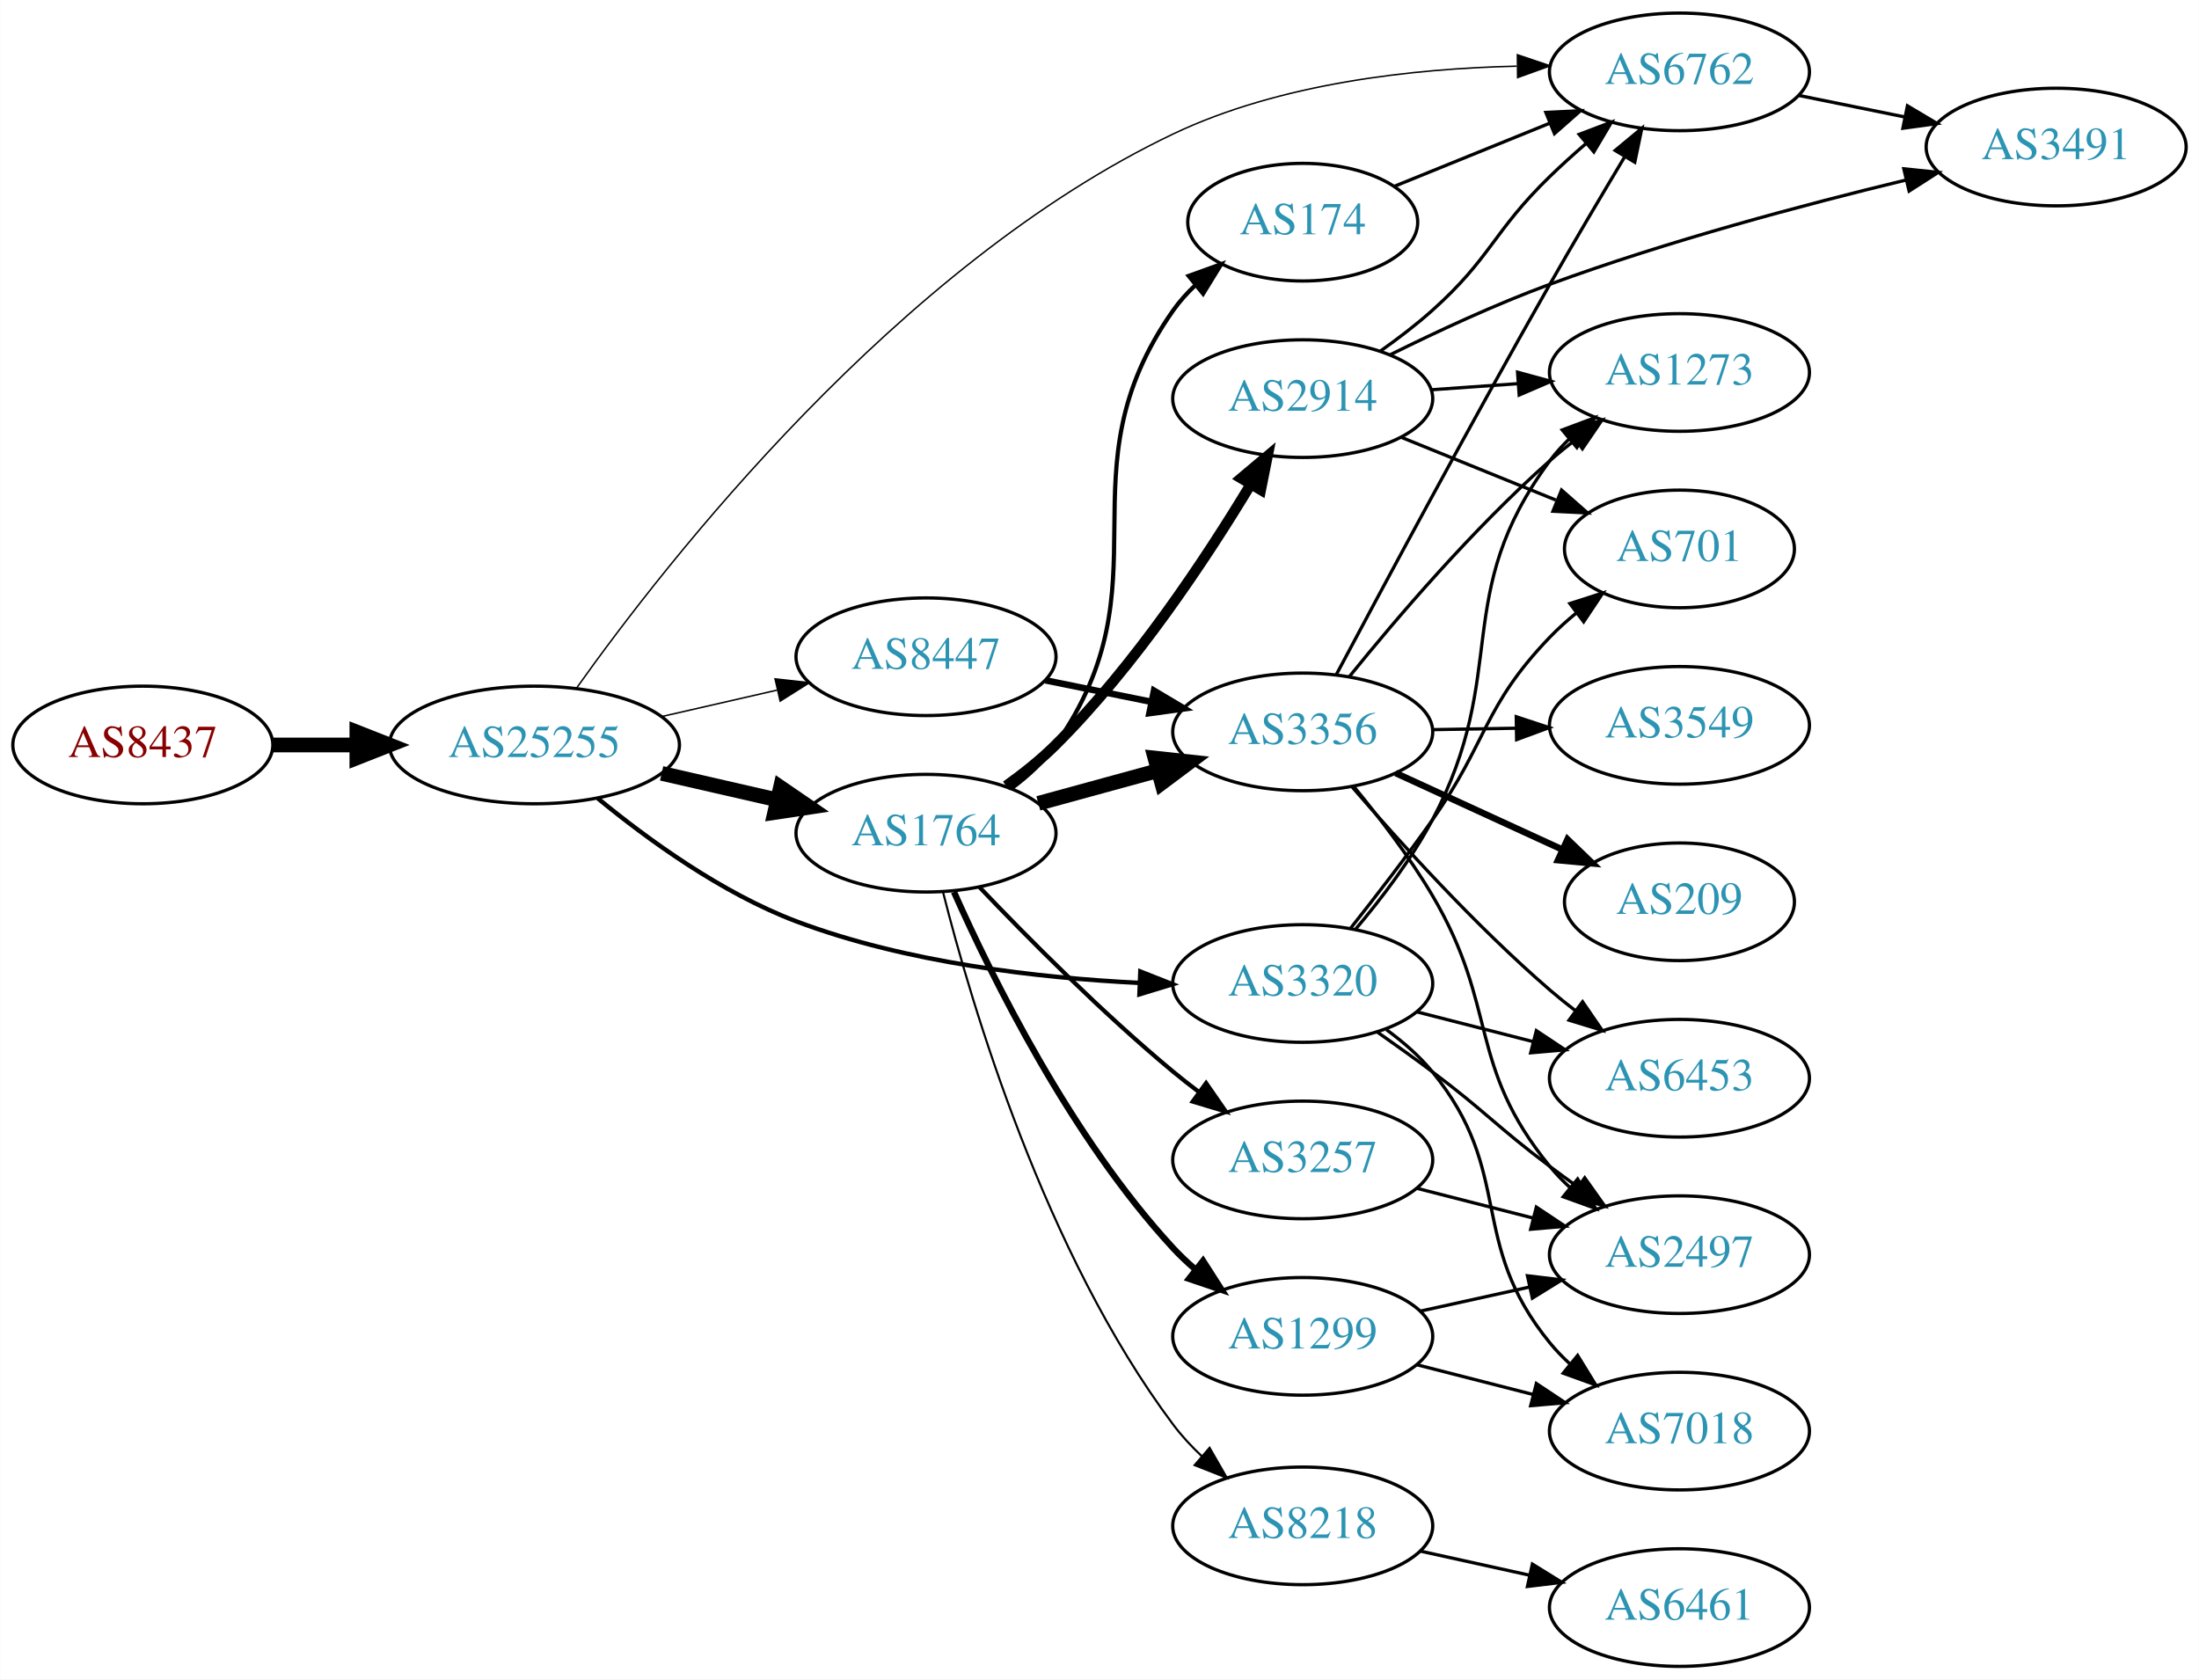
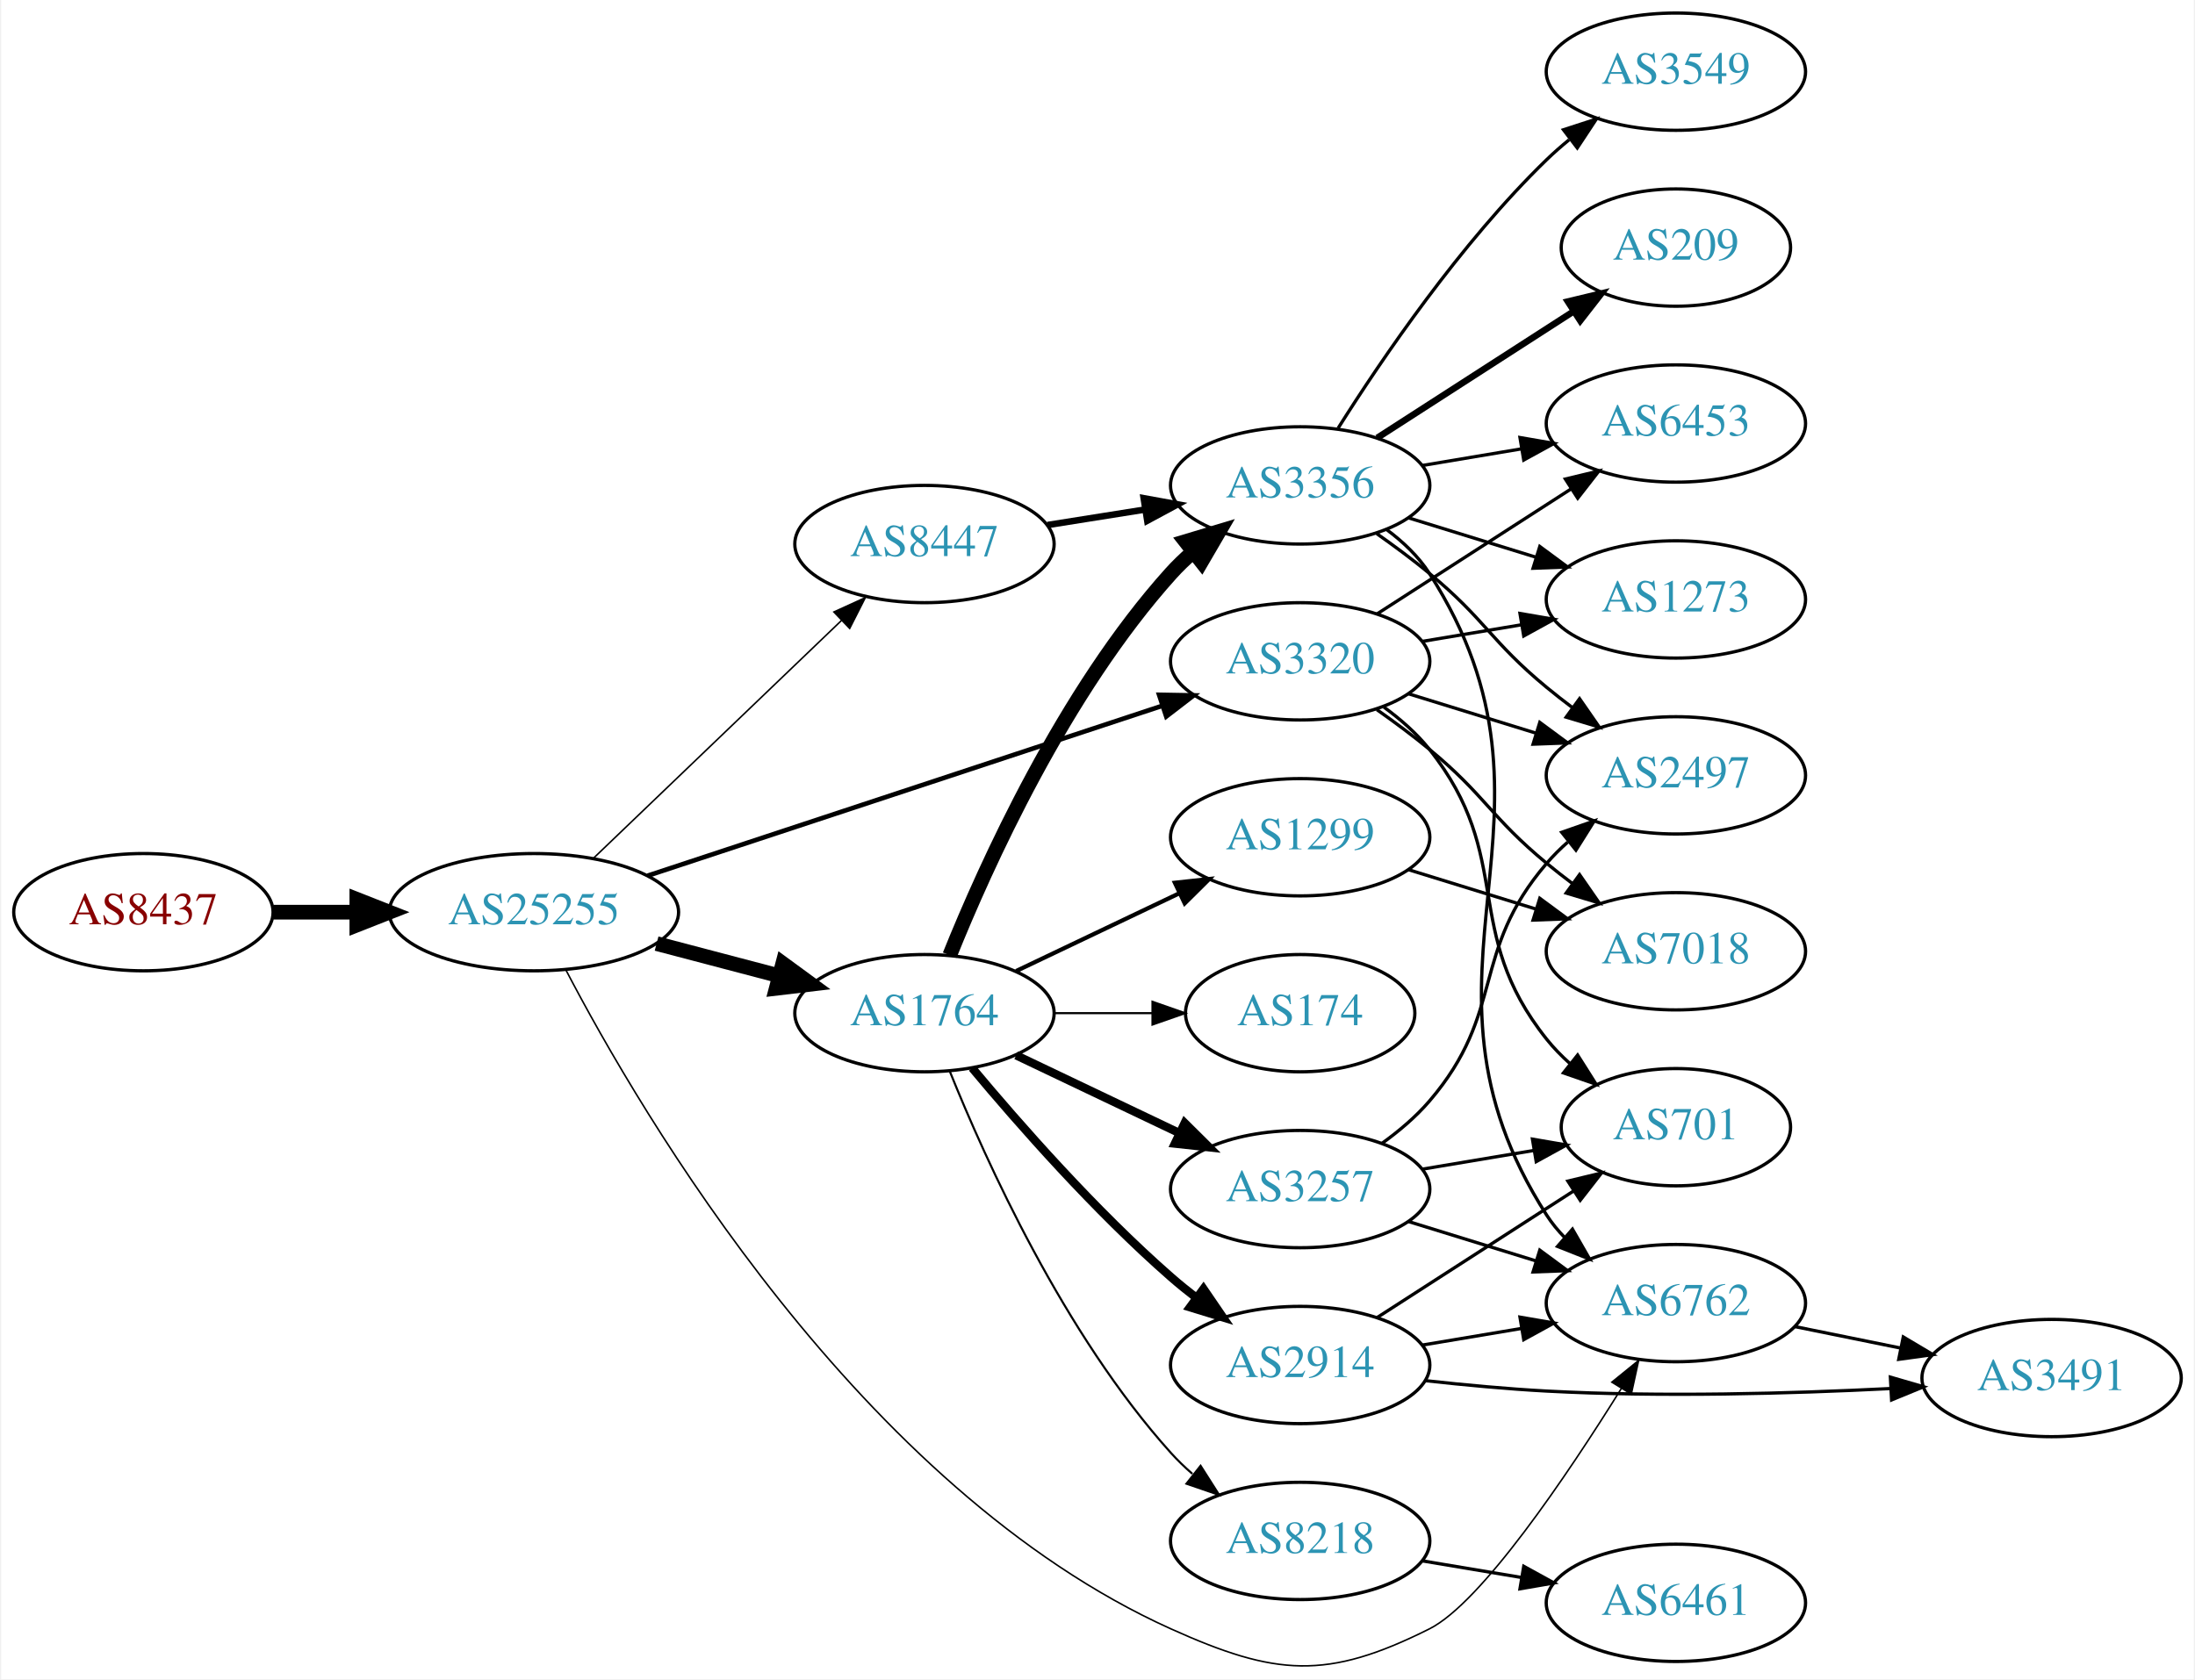
- <svg xmlns="http://www.w3.org/2000/svg" xmlns:xlink="http://www.w3.org/1999/xlink" width="673pt" height="514pt" viewBox="0.00 0.00 672.86 514.00">
-   <g id="graph0" class="graph" transform="scale(1 1) rotate(0) translate(4 510)">
-     <polygon fill="white" stroke="none" points="-4,4 -4,-510 668.857,-510 668.857,4 -4,4" />
+ <svg xmlns="http://www.w3.org/2000/svg" xmlns:xlink="http://www.w3.org/1999/xlink" width="673pt" height="515pt" viewBox="0.00 0.00 672.86 515.44">
+   <g id="graph0" class="graph" transform="scale(1 1) rotate(0) translate(4 511.436)">
+     <polygon fill="white" stroke="none" points="-4,4 -4,-511.436 668.857,-511.436 668.857,4 -4,4" />
    <g id="node1" class="node">
      <g id="a_node1">
        <a xlink:href="/asn/8437" xlink:title="AS8437 ~ Hutchison Drei Austria GmbH [AT]">
-           <ellipse fill="#ffffff" stroke="black" cx="39.647" cy="-282" rx="39.794" ry="18" />
-           <text text-anchor="middle" x="39.647" y="-278.3" font-family="Times,serif" font-size="14.00" fill="#880000">AS8437</text>
+           <ellipse fill="#ffffff" stroke="black" cx="39.647" cy="-231.436" rx="39.794" ry="18" />
+           <text text-anchor="middle" x="39.647" y="-227.736" font-family="Times,serif" font-size="14.00" fill="#880000">AS8437</text>
        </a>
      </g>
    </g>
    <g id="node2" class="node">
      <g id="a_node2">
        <a xlink:href="/asn/25255" xlink:title="AS25255 ~ ==&gt; TELE2 AUSTRIA &lt;== [AT]">
-           <ellipse fill="#ffffff" stroke="black" cx="159.489" cy="-282" rx="44.393" ry="18" />
-           <text text-anchor="middle" x="159.489" y="-278.3" font-family="Times,serif" font-size="14.00" fill="#2c94b3">AS25255</text>
+           <ellipse fill="#ffffff" stroke="black" cx="159.489" cy="-231.436" rx="44.393" ry="18" />
+           <text text-anchor="middle" x="159.489" y="-227.736" font-family="Times,serif" font-size="14.00" fill="#2c94b3">AS25255</text>
        </a>
      </g>
    </g>
    <g id="edge1" class="edge">
-       <path fill="none" stroke="black" stroke-width="4.5" d="M79.559,-282C87.662,-282 96.337,-282 104.863,-282" />
-       <polygon fill="black" stroke="black" stroke-width="4.5" points="105.141,-285.938 115.141,-282 105.141,-278.063 105.141,-285.938" />
+       <path fill="none" stroke="black" stroke-width="4.5" d="M79.559,-231.436C87.662,-231.436 96.337,-231.436 104.863,-231.436" />
+       <polygon fill="black" stroke="black" stroke-width="4.5" points="105.141,-235.374 115.141,-231.436 105.141,-227.499 105.141,-235.374" />
    </g>
    <g id="node3" class="node">
      <g id="a_node3">
-         <a xlink:href="/asn/1764" xlink:title="AS1764 ~ NEXTLAYER-AS [AT]">
-           <ellipse fill="#ffffff" stroke="black" cx="279.332" cy="-255" rx="39.794" ry="18" />
-           <text text-anchor="middle" x="279.332" y="-251.3" font-family="Times,serif" font-size="14.00" fill="#2c94b3">AS1764</text>
+         <a xlink:href="/asn/3320" xlink:title="AS3320 ~ DTAG [DE]">
+           <ellipse fill="#ffffff" stroke="black" cx="394.625" cy="-308.436" rx="39.794" ry="18" />
+           <text text-anchor="middle" x="394.625" y="-304.736" font-family="Times,serif" font-size="14.00" fill="#2c94b3">AS3320</text>
        </a>
      </g>
    </g>
    <g id="edge2" class="edge">
-       <path fill="none" stroke="black" stroke-width="4.5" d="M198.424,-273.308C209.664,-270.733 222.077,-267.889 233.7,-265.226" />
-       <polygon fill="black" stroke="black" stroke-width="4.5" points="234.794,-269.015 243.662,-262.943 233.035,-261.339 234.794,-269.015" />
+       <path fill="none" stroke="black" stroke-width="1.421" d="M194.389,-242.632C236.186,-256.437 307.199,-279.891 352.191,-294.751" />
+       <polygon fill="black" stroke="black" stroke-width="1.421" points="351.336,-298.155 361.929,-297.967 353.531,-291.508 351.336,-298.155" />
    </g>
    <g id="node4" class="node">
      <g id="a_node4">
-         <a xlink:href="/asn/8447" xlink:title="AS8447 ~ A1 Telekom Austria AG [AT]">
-           <ellipse fill="#ffffff" stroke="black" cx="279.332" cy="-309" rx="39.794" ry="18" />
-           <text text-anchor="middle" x="279.332" y="-305.3" font-family="Times,serif" font-size="14.00" fill="#2c94b3">AS8447</text>
+         <a xlink:href="/asn/1764" xlink:title="AS1764 ~ NEXTLAYER-AS [AT]">
+           <ellipse fill="#ffffff" stroke="black" cx="279.332" cy="-200.436" rx="39.794" ry="18" />
+           <text text-anchor="middle" x="279.332" y="-196.736" font-family="Times,serif" font-size="14.00" fill="#2c94b3">AS1764</text>
        </a>
      </g>
    </g>
    <g id="edge3" class="edge">
-       <path fill="none" stroke="black" stroke-width="0.45" d="M198.424,-290.692C209.664,-293.267 222.077,-296.111 233.7,-298.774" />
-       <polygon fill="black" stroke="black" stroke-width="0.45" points="233.133,-302.235 243.662,-301.057 234.696,-295.412 233.133,-302.235" />
+       <path fill="none" stroke="black" stroke-width="4.5" d="M197.129,-221.797C209.071,-218.656 222.445,-215.138 234.839,-211.877" />
+       <polygon fill="black" stroke="black" stroke-width="4.5" points="235.854,-215.682 244.523,-209.33 233.85,-208.066 235.854,-215.682" />
    </g>
    <g id="node5" class="node">
      <g id="a_node5">
-         <a xlink:href="/asn/3320" xlink:title="AS3320 ~ DTAG [DE]">
-           <ellipse fill="#ffffff" stroke="black" cx="394.625" cy="-209" rx="39.794" ry="18" />
-           <text text-anchor="middle" x="394.625" y="-205.3" font-family="Times,serif" font-size="14.00" fill="#2c94b3">AS3320</text>
+         <a xlink:href="/asn/8447" xlink:title="AS8447 ~ A1 Telekom Austria AG [AT]">
+           <ellipse fill="#ffffff" stroke="black" cx="279.332" cy="-344.436" rx="39.794" ry="18" />
+           <text text-anchor="middle" x="279.332" y="-340.736" font-family="Times,serif" font-size="14.00" fill="#2c94b3">AS8447</text>
        </a>
      </g>
    </g>
    <g id="edge4" class="edge">
-       <path fill="none" stroke="black" stroke-width="1.35" d="M178.886,-265.662C194.08,-253.156 216.796,-236.632 239.685,-228 273.301,-215.323 313.69,-210.699 344.662,-209.177" />
-       <polygon fill="black" stroke="black" stroke-width="1.35" points="344.929,-212.669 354.781,-208.773 344.649,-205.675 344.929,-212.669" />
+       <path fill="none" stroke="black" stroke-width="0.474" d="M177.624,-247.867C197.697,-267.115 231.101,-299.146 253.889,-320.998" />
+       <polygon fill="black" stroke="black" stroke-width="0.474" points="251.535,-323.59 261.176,-327.985 256.38,-318.537 251.535,-323.59" />
    </g>
    <g id="node6" class="node">
      <g id="a_node6">
        <a xlink:href="/asn/6762" xlink:title="AS6762 ~ TELECOM ITALIA SPARKLE S.p.A. [IT]">
-           <ellipse fill="#ffffff" stroke="black" cx="509.918" cy="-488" rx="39.794" ry="18" />
-           <text text-anchor="middle" x="509.918" y="-484.3" font-family="Times,serif" font-size="14.00" fill="#2c94b3">AS6762</text>
+           <ellipse fill="#ffffff" stroke="black" cx="509.918" cy="-111.436" rx="39.794" ry="18" />
+           <text text-anchor="middle" x="509.918" y="-107.736" font-family="Times,serif" font-size="14.00" fill="#2c94b3">AS6762</text>
        </a>
      </g>
    </g>
    <g id="edge5" class="edge">
-       <path fill="none" stroke="black" stroke-width="0.45" d="M172.398,-299.436C199.62,-337.705 270.602,-428.835 354.978,-469 387.745,-484.598 428.674,-489.039 460.091,-489.747" />
-       <polygon fill="black" stroke="black" stroke-width="0.45" points="460.319,-493.25 470.355,-489.855 460.392,-486.25 460.319,-493.25" />
+       <path fill="none" stroke="black" stroke-width="0.474" d="M169.226,-213.834C192.299,-169.621 259.7,-54.378 354.978,-11.436 387.107,3.045 402.768,4.36 434.271,-11.436 450.192,-19.419 476.452,-58.395 493.205,-85.262" />
+       <polygon fill="black" stroke="black" stroke-width="0.474" points="490.268,-87.168 498.493,-93.847 496.228,-83.497 490.268,-87.168" />
    </g>
    <g id="node7" class="node">
      <g id="a_node7">
-         <a xlink:href="/asn/2914" xlink:title="AS2914 ~ NTT America, Inc. [US]">
-           <ellipse fill="#ffffff" stroke="black" cx="394.625" cy="-388" rx="39.794" ry="18" />
-           <text text-anchor="middle" x="394.625" y="-384.3" font-family="Times,serif" font-size="14.00" fill="#2c94b3">AS2914</text>
+         <a xlink:href="/asn/2497" xlink:title="AS2497 ~ Internet Initiative Japan Inc. [JP]">
+           <ellipse fill="#ffffff" stroke="black" cx="509.918" cy="-273.436" rx="39.794" ry="18" />
+           <text text-anchor="middle" x="509.918" y="-269.736" font-family="Times,serif" font-size="14.00" fill="#2c94b3">AS2497</text>
        </a>
      </g>
    </g>
    <g id="edge6" class="edge">
-       <path fill="none" stroke="black" stroke-width="3.214" d="M303.842,-269.473C309.101,-273.228 314.455,-277.494 318.978,-282 343.223,-306.154 365.001,-339.01 378.689,-361.71" />
-       <polygon fill="black" stroke="black" stroke-width="3.214" points="375.766,-363.642 383.872,-370.464 381.79,-360.076 375.766,-363.642" />
+       <path fill="none" stroke="black" d="M427.787,-298.5C439.985,-294.731 454.06,-290.383 467.025,-286.378" />
+       <polygon fill="black" stroke="black" points="468.154,-289.693 476.675,-283.397 466.087,-283.004 468.154,-289.693" />
    </g>
    <g id="node8" class="node">
      <g id="a_node8">
-         <a xlink:href="/asn/3356" xlink:title="AS3356 ~ Level 3 Parent, LLC [US]">
-           <ellipse fill="#ffffff" stroke="black" cx="394.625" cy="-286" rx="39.794" ry="18" />
-           <text text-anchor="middle" x="394.625" y="-282.3" font-family="Times,serif" font-size="14.00" fill="#2c94b3">AS3356</text>
+         <a xlink:href="/asn/7018" xlink:title="AS7018 ~ AT&amp;T Services, Inc. [US]">
+           <ellipse fill="#ffffff" stroke="black" cx="509.918" cy="-219.436" rx="39.794" ry="18" />
+           <text text-anchor="middle" x="509.918" y="-215.736" font-family="Times,serif" font-size="14.00" fill="#2c94b3">AS7018</text>
        </a>
      </g>
    </g>
    <g id="edge7" class="edge">
-       <path fill="none" stroke="black" stroke-width="4.5" d="M313.71,-264.133C325.133,-267.259 338.083,-270.802 350.182,-274.113" />
-       <polygon fill="black" stroke="black" stroke-width="4.5" points="349.408,-277.983 360.093,-276.825 351.487,-270.388 349.408,-277.983" />
+       <path fill="none" stroke="black" d="M418.15,-293.612C423.557,-289.807 429.223,-285.607 434.271,-281.436 451.474,-267.222 453.068,-260.65 470.271,-246.436 472.795,-244.351 475.473,-242.258 478.197,-240.211" />
+       <polygon fill="black" stroke="black" points="480.357,-242.968 486.392,-234.26 476.244,-237.304 480.357,-242.968" />
    </g>
    <g id="node9" class="node">
      <g id="a_node9">
-         <a xlink:href="/asn/8218" xlink:title="AS8218 ~ legacy Neotelecoms [FR]">
-           <ellipse fill="#ffffff" stroke="black" cx="394.625" cy="-43" rx="39.794" ry="18" />
-           <text text-anchor="middle" x="394.625" y="-39.3" font-family="Times,serif" font-size="14.00" fill="#2c94b3">AS8218</text>
+         <a xlink:href="/asn/6453" xlink:title="AS6453 ~ TATA COMMUNICATIONS (AMERICA) INC [US]">
+           <ellipse fill="#ffffff" stroke="black" cx="509.918" cy="-381.436" rx="39.794" ry="18" />
+           <text text-anchor="middle" x="509.918" y="-377.736" font-family="Times,serif" font-size="14.00" fill="#2c94b3">AS6453</text>
        </a>
      </g>
    </g>
    <g id="edge8" class="edge">
-       <path fill="none" stroke="black" stroke-width="0.643" d="M284.523,-237.049C293.192,-202.717 315.645,-126.504 354.978,-74 357.531,-70.593 360.541,-67.344 363.737,-64.32" />
-       <polygon fill="black" stroke="black" stroke-width="0.643" points="366.119,-66.887 371.402,-57.703 361.545,-61.588 366.119,-66.887" />
+       <path fill="none" stroke="black" d="M418.279,-323.033C435.337,-334.024 458.921,-349.221 477.756,-361.357" />
+       <polygon fill="black" stroke="black" points="476.001,-364.39 486.303,-366.864 479.792,-358.505 476.001,-364.39" />
    </g>
    <g id="node10" class="node">
      <g id="a_node10">
-         <a xlink:href="/asn/3257" xlink:title="AS3257 ~ GTT [DE]">
-           <ellipse fill="#ffffff" stroke="black" cx="394.625" cy="-155" rx="39.794" ry="18" />
-           <text text-anchor="middle" x="394.625" y="-151.3" font-family="Times,serif" font-size="14.00" fill="#2c94b3">AS3257</text>
+         <a xlink:href="/asn/1273" xlink:title="AS1273 ~ Vodafone Group PLC [EU]">
+           <ellipse fill="#ffffff" stroke="black" cx="509.918" cy="-327.436" rx="39.794" ry="18" />
+           <text text-anchor="middle" x="509.918" y="-323.736" font-family="Times,serif" font-size="14.00" fill="#2c94b3">AS1273</text>
        </a>
      </g>
    </g>
    <g id="edge9" class="edge">
-       <path fill="none" stroke="black" stroke-width="1.286" d="M295.637,-238.545C310.25,-223.204 333.206,-200.044 354.978,-182 357.499,-179.911 360.175,-177.816 362.897,-175.767" />
-       <polygon fill="black" stroke="black" stroke-width="1.286" points="365.058,-178.523 371.09,-169.813 360.943,-172.861 365.058,-178.523" />
+       <path fill="none" stroke="black" d="M432.095,-314.552C441.798,-316.179 452.409,-317.959 462.564,-319.662" />
+       <polygon fill="black" stroke="black" points="462.074,-323.129 472.516,-321.331 463.232,-316.225 462.074,-323.129" />
    </g>
    <g id="node11" class="node">
      <g id="a_node11">
-         <a xlink:href="/asn/174" xlink:title="AS174 ~ Cogent Communications [US]">
-           <ellipse fill="#ffffff" stroke="black" cx="394.625" cy="-442" rx="35.194" ry="18" />
-           <text text-anchor="middle" x="394.625" y="-438.3" font-family="Times,serif" font-size="14.00" fill="#2c94b3">AS174</text>
+         <a xlink:href="/asn/701" xlink:title="AS701 ~ UUNET [US]">
+           <ellipse fill="#ffffff" stroke="black" cx="509.918" cy="-165.436" rx="35.194" ry="18" />
+           <text text-anchor="middle" x="509.918" y="-161.736" font-family="Times,serif" font-size="14.00" fill="#2c94b3">AS701</text>
        </a>
      </g>
    </g>
    <g id="edge10" class="edge">
-       <path fill="none" stroke="black" stroke-width="1.286" d="M305.477,-268.726C310.542,-272.464 315.401,-276.911 318.978,-282 354.193,-332.1 319.763,-364.9 354.978,-415 356.908,-417.745 359.211,-420.304 361.718,-422.665" />
-       <polygon fill="black" stroke="black" stroke-width="1.286" points="359.717,-425.549 369.682,-429.146 364.135,-420.119 359.717,-425.549" />
+       <path fill="none" stroke="black" d="M420.327,-294.378C425.415,-290.657 430.395,-286.301 434.271,-281.436 460.857,-248.062 443.685,-225.81 470.271,-192.436 472.362,-189.811 474.774,-187.335 477.352,-185.026" />
+       <polygon fill="black" stroke="black" points="479.763,-187.581 485.422,-178.625 475.412,-182.097 479.763,-187.581" />
    </g>
    <g id="node12" class="node">
      <g id="a_node12">
-         <a xlink:href="/asn/1299" xlink:title="AS1299 ~ Telia Carrier [EU]">
-           <ellipse fill="#ffffff" stroke="black" cx="394.625" cy="-101" rx="39.794" ry="18" />
-           <text text-anchor="middle" x="394.625" y="-97.3" font-family="Times,serif" font-size="14.00" fill="#2c94b3">AS1299</text>
+         <a xlink:href="/asn/2914" xlink:title="AS2914 ~ NTT America, Inc. [US]">
+           <ellipse fill="#ffffff" stroke="black" cx="394.625" cy="-92.436" rx="39.794" ry="18" />
+           <text text-anchor="middle" x="394.625" y="-88.736" font-family="Times,serif" font-size="14.00" fill="#2c94b3">AS2914</text>
        </a>
      </g>
    </g>
    <g id="edge11" class="edge">
-       <path fill="none" stroke="black" stroke-width="1.929" d="M287.899,-237.004C299.519,-210.857 323.728,-161.803 354.978,-128 357.01,-125.803 359.249,-123.682 361.596,-121.661" />
-       <polygon fill="black" stroke="black" stroke-width="1.929" points="364.123,-124.128 369.841,-115.209 359.808,-118.616 364.123,-124.128" />
-     </g>
-     <g id="edge19" class="edge">
-       <path fill="none" stroke="black" stroke-width="2" d="M315.867,-301.786C326.096,-299.709 337.396,-297.415 348.139,-295.234" />
-       <polygon fill="black" stroke="black" stroke-width="2" points="349.111,-298.608 358.215,-293.189 347.718,-291.748 349.111,-298.608" />
+       <path fill="none" stroke="black" stroke-width="2.571" d="M293.962,-183.619C308.244,-166.507 331.791,-139.691 354.978,-119.436 357.444,-117.282 360.082,-115.142 362.78,-113.064" />
+       <polygon fill="black" stroke="black" stroke-width="2.571" points="364.953,-115.811 370.934,-107.066 360.805,-110.172 364.953,-115.811" />
    </g>
    <g id="node13" class="node">
      <g id="a_node13">
-         <a xlink:href="/asn/2497" xlink:title="AS2497 ~ Internet Initiative Japan Inc. [JP]">
-           <ellipse fill="#ffffff" stroke="black" cx="509.918" cy="-126" rx="39.794" ry="18" />
-           <text text-anchor="middle" x="509.918" y="-122.3" font-family="Times,serif" font-size="14.00" fill="#2c94b3">AS2497</text>
-         </a>
-       </g>
-     </g>
-     <g id="edge23" class="edge">
-       <path fill="none" stroke="black" d="M417.477,-194.12C423.01,-190.248 428.904,-186.029 434.271,-182 450.702,-169.665 453.84,-165.335 470.271,-153 473.039,-150.922 475.946,-148.794 478.872,-146.69" />
-       <polygon fill="black" stroke="black" points="480.932,-149.519 487.065,-140.88 476.883,-143.809 480.932,-149.519" />
+         <a xlink:href="/asn/3356" xlink:title="AS3356 ~ Level 3 Parent, LLC [US]">
+           <ellipse fill="#ffffff" stroke="black" cx="394.625" cy="-362.436" rx="39.794" ry="18" />
+           <text text-anchor="middle" x="394.625" y="-358.736" font-family="Times,serif" font-size="14.00" fill="#2c94b3">AS3356</text>
+         </a>
+       </g>
+     </g>
+     <g id="edge12" class="edge">
+       <path fill="none" stroke="black" stroke-width="4.5" d="M287.079,-218.223C298.13,-245.679 322.184,-299.014 354.978,-335.436 356.98,-337.66 359.199,-339.799 361.532,-341.833" />
+       <polygon fill="black" stroke="black" stroke-width="4.5" points="359.459,-345.213 369.751,-348.309 364.333,-339.027 359.459,-345.213" />
+     </g>
+     <g id="node14" class="node">
+       <g id="a_node14">
+         <a xlink:href="/asn/3257" xlink:title="AS3257 ~ GTT [DE]">
+           <ellipse fill="#ffffff" stroke="black" cx="394.625" cy="-146.436" rx="39.794" ry="18" />
+           <text text-anchor="middle" x="394.625" y="-142.736" font-family="Times,serif" font-size="14.00" fill="#2c94b3">AS3257</text>
+         </a>
+       </g>
+     </g>
+     <g id="edge13" class="edge">
+       <path fill="none" stroke="black" stroke-width="2.571" d="M307.468,-187.502C322.462,-180.355 341.283,-171.384 357.506,-163.651" />
+       <polygon fill="black" stroke="black" stroke-width="2.571" points="359.188,-166.727 366.71,-159.265 356.177,-160.408 359.188,-166.727" />
+     </g>
+     <g id="node15" class="node">
+       <g id="a_node15">
+         <a xlink:href="/asn/8218" xlink:title="AS8218 ~ legacy Neotelecoms [FR]">
+           <ellipse fill="#ffffff" stroke="black" cx="394.625" cy="-38.436" rx="39.794" ry="18" />
+           <text text-anchor="middle" x="394.625" y="-34.736" font-family="Times,serif" font-size="14.00" fill="#2c94b3">AS8218</text>
+         </a>
+       </g>
+     </g>
+     <g id="edge14" class="edge">
+       <path fill="none" stroke="black" stroke-width="0.643" d="M287.079,-182.649C298.13,-155.193 322.184,-101.858 354.978,-65.436 356.98,-63.212 359.199,-61.073 361.532,-59.039" />
+       <polygon fill="black" stroke="black" stroke-width="0.643" points="364.062,-61.501 369.751,-52.563 359.73,-56.003 364.062,-61.501" />
    </g>
    <g id="node16" class="node">
      <g id="a_node16">
-         <a xlink:href="/asn/6453" xlink:title="AS6453 ~ TATA COMMUNICATIONS (AMERICA) INC [US]">
-           <ellipse fill="#ffffff" stroke="black" cx="509.918" cy="-180" rx="39.794" ry="18" />
-           <text text-anchor="middle" x="509.918" y="-176.3" font-family="Times,serif" font-size="14.00" fill="#2c94b3">AS6453</text>
-         </a>
-       </g>
-     </g>
-     <g id="edge21" class="edge">
-       <path fill="none" stroke="black" d="M429.616,-200.299C440.819,-197.432 453.436,-194.202 465.257,-191.176" />
-       <polygon fill="black" stroke="black" points="466.13,-194.565 474.95,-188.695 464.394,-187.784 466.13,-194.565" />
+         <a xlink:href="/asn/174" xlink:title="AS174 ~ Cogent Communications [US]">
+           <ellipse fill="#ffffff" stroke="black" cx="394.625" cy="-200.436" rx="35.194" ry="18" />
+           <text text-anchor="middle" x="394.625" y="-196.736" font-family="Times,serif" font-size="14.00" fill="#2c94b3">AS174</text>
+         </a>
+       </g>
+     </g>
+     <g id="edge15" class="edge">
+       <path fill="none" stroke="black" stroke-width="0.643" d="M319.004,-200.436C328.709,-200.436 339.2,-200.436 349.163,-200.436" />
+       <polygon fill="black" stroke="black" stroke-width="0.643" points="349.299,-203.936 359.299,-200.436 349.299,-196.936 349.299,-203.936" />
    </g>
    <g id="node17" class="node">
      <g id="a_node17">
-         <a xlink:href="/asn/1273" xlink:title="AS1273 ~ Vodafone Group PLC [EU]">
-           <ellipse fill="#ffffff" stroke="black" cx="509.918" cy="-396" rx="39.794" ry="18" />
-           <text text-anchor="middle" x="509.918" y="-392.3" font-family="Times,serif" font-size="14.00" fill="#2c94b3">AS1273</text>
-         </a>
-       </g>
-     </g>
-     <g id="edge20" class="edge">
-       <path fill="none" stroke="black" d="M410.774,-225.583C418.636,-234.872 427.903,-246.978 434.271,-259 458.351,-304.456 439.607,-327.698 470.271,-369 472.009,-371.341 474.012,-373.554 476.172,-375.628" />
-       <polygon fill="black" stroke="black" points="474.046,-378.413 483.966,-382.133 478.532,-373.039 474.046,-378.413" />
-     </g>
-     <g id="node19" class="node">
-       <g id="a_node19">
-         <a xlink:href="/asn/701" xlink:title="AS701 ~ UUNET [US]">
-           <ellipse fill="#ffffff" stroke="black" cx="509.918" cy="-342" rx="35.194" ry="18" />
-           <text text-anchor="middle" x="509.918" y="-338.3" font-family="Times,serif" font-size="14.00" fill="#2c94b3">AS701</text>
-         </a>
-       </g>
-     </g>
-     <g id="edge22" class="edge">
-       <path fill="none" stroke="black" d="M409.233,-225.849C416.812,-235.418 426.299,-247.707 434.271,-259 451.334,-283.172 449.755,-293.679 470.271,-315 472.729,-317.554 475.462,-320.017 478.305,-322.347" />
-       <polygon fill="black" stroke="black" points="476.39,-325.286 486.479,-328.522 480.61,-319.701 476.39,-325.286" />
-     </g>
-     <g id="node20" class="node">
-       <g id="a_node20">
-         <a xlink:href="/asn/7018" xlink:title="AS7018 ~ AT&amp;T Services, Inc. [US]">
-           <ellipse fill="#ffffff" stroke="black" cx="509.918" cy="-72" rx="39.794" ry="18" />
-           <text text-anchor="middle" x="509.918" y="-68.3" font-family="Times,serif" font-size="14.00" fill="#2c94b3">AS7018</text>
-         </a>
-       </g>
-     </g>
-     <g id="edge24" class="edge">
-       <path fill="none" stroke="black" d="M420.237,-194.87C425.33,-191.153 430.335,-186.817 434.271,-182 459.714,-150.864 444.828,-130.136 470.271,-99 472.116,-96.742 474.196,-94.59 476.41,-92.557" />
-       <polygon fill="black" stroke="black" points="478.759,-95.158 484.305,-86.13 474.34,-89.729 478.759,-95.158" />
+         <a xlink:href="/asn/1299" xlink:title="AS1299 ~ Telia Carrier [EU]">
+           <ellipse fill="#ffffff" stroke="black" cx="394.625" cy="-254.436" rx="39.794" ry="18" />
+           <text text-anchor="middle" x="394.625" y="-250.736" font-family="Times,serif" font-size="14.00" fill="#2c94b3">AS1299</text>
+         </a>
+       </g>
+     </g>
+     <g id="edge16" class="edge">
+       <path fill="none" stroke="black" stroke-width="1.286" d="M307.468,-213.37C322.462,-220.517 341.283,-229.488 357.506,-237.22" />
+       <polygon fill="black" stroke="black" stroke-width="1.286" points="356.177,-240.464 366.71,-241.607 359.188,-234.145 356.177,-240.464" />
+     </g>
+     <g id="edge26" class="edge">
+       <path fill="none" stroke="black" stroke-width="2" d="M317.115,-350.28C326.609,-351.789 336.957,-353.433 346.885,-355.01" />
+       <polygon fill="black" stroke="black" stroke-width="2" points="346.601,-358.509 357.026,-356.621 347.699,-351.595 346.601,-358.509" />
    </g>
    <g id="node21" class="node">
      <g id="a_node21">
        <a xlink:href="/asn/3491" xlink:title="AS3491 ~ PCCW Global, Inc. [US]">
-           <ellipse fill="#ffffff" stroke="black" cx="625.21" cy="-465" rx="39.794" ry="18" />
-           <text text-anchor="middle" x="625.21" y="-461.3" font-family="Times,serif" font-size="14.00" fill="#2c94b3">AS3491</text>
-         </a>
-       </g>
-     </g>
-     <g id="edge25" class="edge">
-       <path fill="none" stroke="black" d="M546.453,-480.786C556.682,-478.709 567.982,-476.415 578.725,-474.234" />
-       <polygon fill="black" stroke="black" points="579.697,-477.608 588.801,-472.189 578.304,-470.748 579.697,-477.608" />
+           <ellipse fill="#ffffff" stroke="black" cx="625.21" cy="-88.436" rx="39.794" ry="18" />
+           <text text-anchor="middle" x="625.21" y="-84.736" font-family="Times,serif" font-size="14.00" fill="#2c94b3">AS3491</text>
+         </a>
+       </g>
    </g>
    <g id="edge28" class="edge">
-       <path fill="none" stroke="black" d="M418.389,-402.546C423.788,-406.359 429.392,-410.633 434.271,-415 452.341,-431.172 452.877,-439.103 470.271,-456 473.758,-459.388 477.562,-462.819 481.378,-466.114" />
-       <polygon fill="black" stroke="black" points="479.224,-468.876 489.132,-472.629 483.727,-463.517 479.224,-468.876" />
-     </g>
-     <g id="edge27" class="edge">
-       <path fill="none" stroke="black" d="M433.98,-390.708C442.47,-391.308 451.574,-391.951 460.408,-392.575" />
-       <polygon fill="black" stroke="black" points="460.379,-396.081 470.601,-393.294 460.873,-389.099 460.379,-396.081" />
-     </g>
-     <g id="edge26" class="edge">
-       <path fill="none" stroke="black" d="M424.8,-376.154C439.214,-370.302 456.758,-363.178 472.087,-356.954" />
-       <polygon fill="black" stroke="black" points="473.837,-360.021 481.786,-353.016 471.203,-353.535 473.837,-360.021" />
+       <path fill="none" stroke="black" d="M546.453,-104.222C556.682,-102.145 567.982,-99.851 578.725,-97.67" />
+       <polygon fill="black" stroke="black" points="579.697,-101.044 588.801,-95.625 578.304,-94.184 579.697,-101.044" />
    </g>
    <g id="edge29" class="edge">
-       <path fill="none" stroke="black" d="M421.41,-401.434C435.579,-408.471 453.613,-416.874 470.271,-423 506.128,-436.186 548.026,-447.354 579.051,-454.852" />
-       <polygon fill="black" stroke="black" points="578.593,-458.34 589.132,-457.251 580.214,-451.53 578.593,-458.34" />
-     </g>
-     <g id="edge16" class="edge">
-       <path fill="none" stroke="black" d="M404.845,-303.417C418.741,-329.552 446.011,-380.397 470.271,-423 477.602,-435.873 485.978,-450.026 493.054,-461.829" />
-       <polygon fill="black" stroke="black" points="490.251,-463.959 498.406,-470.723 496.249,-460.35 490.251,-463.959" />
-     </g>
-     <g id="edge12" class="edge">
-       <path fill="none" stroke="black" d="M410.334,-269.171C418.068,-259.81 427.351,-247.713 434.271,-236 454.724,-201.381 444.828,-184.136 470.271,-153 472.116,-150.742 474.196,-148.59 476.41,-146.557" />
-       <polygon fill="black" stroke="black" points="478.759,-149.158 484.305,-140.13 474.34,-143.729 478.759,-149.158" />
-     </g>
-     <g id="node14" class="node">
-       <g id="a_node14">
-         <a xlink:href="/asn/3549" xlink:title="AS3549 ~ Level 3 Parent, LLC [US]">
-           <ellipse fill="#ffffff" stroke="black" cx="509.918" cy="-288" rx="39.794" ry="18" />
-           <text text-anchor="middle" x="509.918" y="-284.3" font-family="Times,serif" font-size="14.00" fill="#2c94b3">AS3549</text>
-         </a>
-       </g>
-     </g>
-     <g id="edge13" class="edge">
-       <path fill="none" stroke="black" d="M434.297,-286.683C442.5,-286.828 451.264,-286.982 459.796,-287.133" />
-       <polygon fill="black" stroke="black" points="459.975,-290.636 470.035,-287.314 460.098,-283.638 459.975,-290.636" />
-     </g>
-     <g id="node15" class="node">
-       <g id="a_node15">
-         <a xlink:href="/asn/209" xlink:title="AS209 ~ CenturyLink Communications, LLC [US]">
-           <ellipse fill="#ffffff" stroke="black" cx="509.918" cy="-234" rx="35.194" ry="18" />
-           <text text-anchor="middle" x="509.918" y="-230.3" font-family="Times,serif" font-size="14.00" fill="#2c94b3">AS209</text>
-         </a>
-       </g>
-     </g>
-     <g id="edge14" class="edge">
-       <path fill="none" stroke="black" stroke-width="2" d="M423.05,-273.412C438.378,-266.377 457.637,-257.537 474.029,-250.013" />
-       <polygon fill="black" stroke="black" stroke-width="2" points="475.67,-253.111 483.298,-245.759 472.75,-246.75 475.67,-253.111" />
-     </g>
-     <g id="edge15" class="edge">
-       <path fill="none" stroke="black" d="M409.599,-269.323C423.967,-252.649 447.41,-226.72 470.271,-207 472.75,-204.862 475.398,-202.732 478.101,-200.661" />
-       <polygon fill="black" stroke="black" points="480.271,-203.41 486.265,-194.673 476.131,-197.766 480.271,-203.41" />
+       <path fill="none" stroke="black" d="M432.095,-98.552C441.798,-100.179 452.409,-101.959 462.564,-103.662" />
+       <polygon fill="black" stroke="black" points="462.074,-107.129 472.516,-105.331 463.232,-100.225 462.074,-107.129" />
+     </g>
+     <g id="edge31" class="edge">
+       <path fill="none" stroke="black" d="M418.279,-107.033C435.56,-118.168 459.539,-133.619 478.492,-145.831" />
+       <polygon fill="black" stroke="black" points="476.771,-148.886 487.072,-151.36 480.562,-143.002 476.771,-148.886" />
+     </g>
+     <g id="edge30" class="edge">
+       <path fill="none" stroke="black" d="M433.153,-87.623C445.006,-86.315 458.167,-85.083 470.271,-84.436 505.495,-82.554 545.303,-83.674 575.612,-85.202" />
+       <polygon fill="black" stroke="black" points="575.74,-88.714 585.914,-85.756 576.116,-81.724 575.74,-88.714" />
+     </g>
+     <g id="edge19" class="edge">
+       <path fill="none" stroke="black" d="M421.09,-348.925C426.138,-345.176 430.91,-340.67 434.271,-335.436 482.366,-260.544 422.176,-213.328 470.271,-138.436 471.847,-135.982 473.732,-133.689 475.811,-131.558" />
+       <polygon fill="black" stroke="black" points="478.18,-134.137 483.452,-124.947 473.6,-128.843 478.18,-134.137" />
    </g>
    <g id="edge17" class="edge">
-       <path fill="none" stroke="black" d="M408.914,-302.941C423.107,-320.489 446.752,-348.202 470.271,-369 472.724,-371.169 475.353,-373.319 478.045,-375.403" />
-       <polygon fill="black" stroke="black" points="476.065,-378.292 486.19,-381.413 480.221,-372.659 476.065,-378.292" />
+       <path fill="none" stroke="black" d="M418.15,-347.612C423.557,-343.807 429.223,-339.607 434.271,-335.436 451.474,-321.222 453.068,-314.65 470.271,-300.436 472.795,-298.351 475.473,-296.258 478.197,-294.211" />
+       <polygon fill="black" stroke="black" points="480.357,-296.968 486.392,-288.26 476.244,-291.304 480.357,-296.968" />
+     </g>
+     <g id="edge20" class="edge">
+       <path fill="none" stroke="black" d="M432.095,-368.552C441.798,-370.179 452.409,-371.959 462.564,-373.662" />
+       <polygon fill="black" stroke="black" points="462.074,-377.129 472.516,-375.331 463.232,-370.225 462.074,-377.129" />
+     </g>
+     <g id="edge21" class="edge">
+       <path fill="none" stroke="black" d="M427.787,-352.5C439.985,-348.731 454.06,-344.383 467.025,-340.378" />
+       <polygon fill="black" stroke="black" points="468.154,-343.693 476.675,-337.397 466.087,-337.004 468.154,-343.693" />
    </g>
    <g id="node18" class="node">
      <g id="a_node18">
+         <a xlink:href="/asn/209" xlink:title="AS209 ~ CenturyLink Communications, LLC [US]">
+           <ellipse fill="#ffffff" stroke="black" cx="509.918" cy="-435.436" rx="35.194" ry="18" />
+           <text text-anchor="middle" x="509.918" y="-431.736" font-family="Times,serif" font-size="14.00" fill="#2c94b3">AS209</text>
+         </a>
+       </g>
+     </g>
+     <g id="edge18" class="edge">
+       <path fill="none" stroke="black" stroke-width="2" d="M418.279,-377.033C435.56,-388.168 459.539,-403.619 478.492,-415.831" />
+       <polygon fill="black" stroke="black" stroke-width="2" points="476.771,-418.886 487.072,-421.36 480.562,-413.002 476.771,-418.886" />
+     </g>
+     <g id="node19" class="node">
+       <g id="a_node19">
+         <a xlink:href="/asn/3549" xlink:title="AS3549 ~ Level 3 Parent, LLC [US]">
+           <ellipse fill="#ffffff" stroke="black" cx="509.918" cy="-489.436" rx="39.794" ry="18" />
+           <text text-anchor="middle" x="509.918" y="-485.736" font-family="Times,serif" font-size="14.00" fill="#2c94b3">AS3549</text>
+         </a>
+       </g>
+     </g>
+     <g id="edge22" class="edge">
+       <path fill="none" stroke="black" d="M406.283,-380.032C419.583,-401.118 443.822,-436.806 470.271,-462.436 472.42,-464.518 474.744,-466.557 477.148,-468.521" />
+       <polygon fill="black" stroke="black" points="475.419,-471.604 485.497,-474.872 479.657,-466.032 475.419,-471.604" />
+     </g>
+     <g id="edge25" class="edge">
+       <path fill="none" stroke="black" d="M427.787,-136.5C439.985,-132.731 454.06,-128.383 467.025,-124.378" />
+       <polygon fill="black" stroke="black" points="468.154,-127.693 476.675,-121.397 466.087,-121.004 468.154,-127.693" />
+     </g>
+     <g id="edge23" class="edge">
+       <path fill="none" stroke="black" d="M419.662,-160.419C424.899,-164.194 430.112,-168.593 434.271,-173.436 457.839,-200.88 446.703,-218.992 470.271,-246.436 472.221,-248.706 474.402,-250.879 476.708,-252.935" />
+       <polygon fill="black" stroke="black" points="474.88,-255.954 484.88,-259.453 479.245,-250.481 474.88,-255.954" />
+     </g>
+     <g id="edge24" class="edge">
+       <path fill="none" stroke="black" d="M432.095,-152.552C442.99,-154.379 455.031,-156.399 466.285,-158.286" />
+       <polygon fill="black" stroke="black" points="465.902,-161.771 476.343,-159.973 467.06,-154.867 465.902,-161.771" />
+     </g>
+     <g id="node20" class="node">
+       <g id="a_node20">
        <a xlink:href="/asn/6461" xlink:title="AS6461 ~ Zayo Bandwidth [US]">
-           <ellipse fill="#ffffff" stroke="black" cx="509.918" cy="-18" rx="39.794" ry="18" />
-           <text text-anchor="middle" x="509.918" y="-14.3" font-family="Times,serif" font-size="14.00" fill="#2c94b3">AS6461</text>
-         </a>
-       </g>
-     </g>
-     <g id="edge18" class="edge">
-       <path fill="none" stroke="black" d="M430.541,-35.295C441.094,-32.967 452.832,-30.376 463.945,-27.924" />
-       <polygon fill="black" stroke="black" points="464.911,-31.295 473.922,-25.722 463.402,-24.459 464.911,-31.295" />
+           <ellipse fill="#ffffff" stroke="black" cx="509.918" cy="-19.436" rx="39.794" ry="18" />
+           <text text-anchor="middle" x="509.918" y="-15.736" font-family="Times,serif" font-size="14.00" fill="#2c94b3">AS6461</text>
+         </a>
+       </g>
+     </g>
+     <g id="edge27" class="edge">
+       <path fill="none" stroke="black" d="M432.095,-32.32C441.798,-30.692 452.409,-28.913 462.564,-27.21" />
+       <polygon fill="black" stroke="black" points="463.232,-30.647 472.516,-25.541 462.074,-23.743 463.232,-30.647" />
    </g>
    <g id="edge32" class="edge">
-       <path fill="none" stroke="black" d="M429.616,-146.299C440.819,-143.432 453.436,-140.202 465.257,-137.176" />
-       <polygon fill="black" stroke="black" points="466.13,-140.565 474.95,-134.695 464.394,-133.784 466.13,-140.565" />
-     </g>
-     <g id="edge33" class="edge">
-       <path fill="none" stroke="black" d="M422.761,-453.018C436.964,-458.785 454.602,-465.946 470.212,-472.285" />
-       <polygon fill="black" stroke="black" points="469.039,-475.586 479.621,-476.105 471.672,-469.1 469.039,-475.586" />
-     </g>
-     <g id="edge30" class="edge">
-       <path fill="none" stroke="black" d="M430.541,-108.705C441.094,-111.033 452.832,-113.624 463.945,-116.076" />
-       <polygon fill="black" stroke="black" points="463.402,-119.54 473.922,-118.278 464.911,-112.705 463.402,-119.54" />
-     </g>
-     <g id="edge31" class="edge">
-       <path fill="none" stroke="black" d="M429.616,-92.299C440.819,-89.431 453.436,-86.202 465.257,-83.176" />
-       <polygon fill="black" stroke="black" points="466.13,-86.565 474.95,-80.695 464.394,-79.784 466.13,-86.565" />
+       <path fill="none" stroke="black" d="M427.787,-244.5C439.985,-240.731 454.06,-236.383 467.025,-232.378" />
+       <polygon fill="black" stroke="black" points="468.154,-235.693 476.675,-229.397 466.087,-229.004 468.154,-235.693" />
    </g>
  </g>
</svg>
